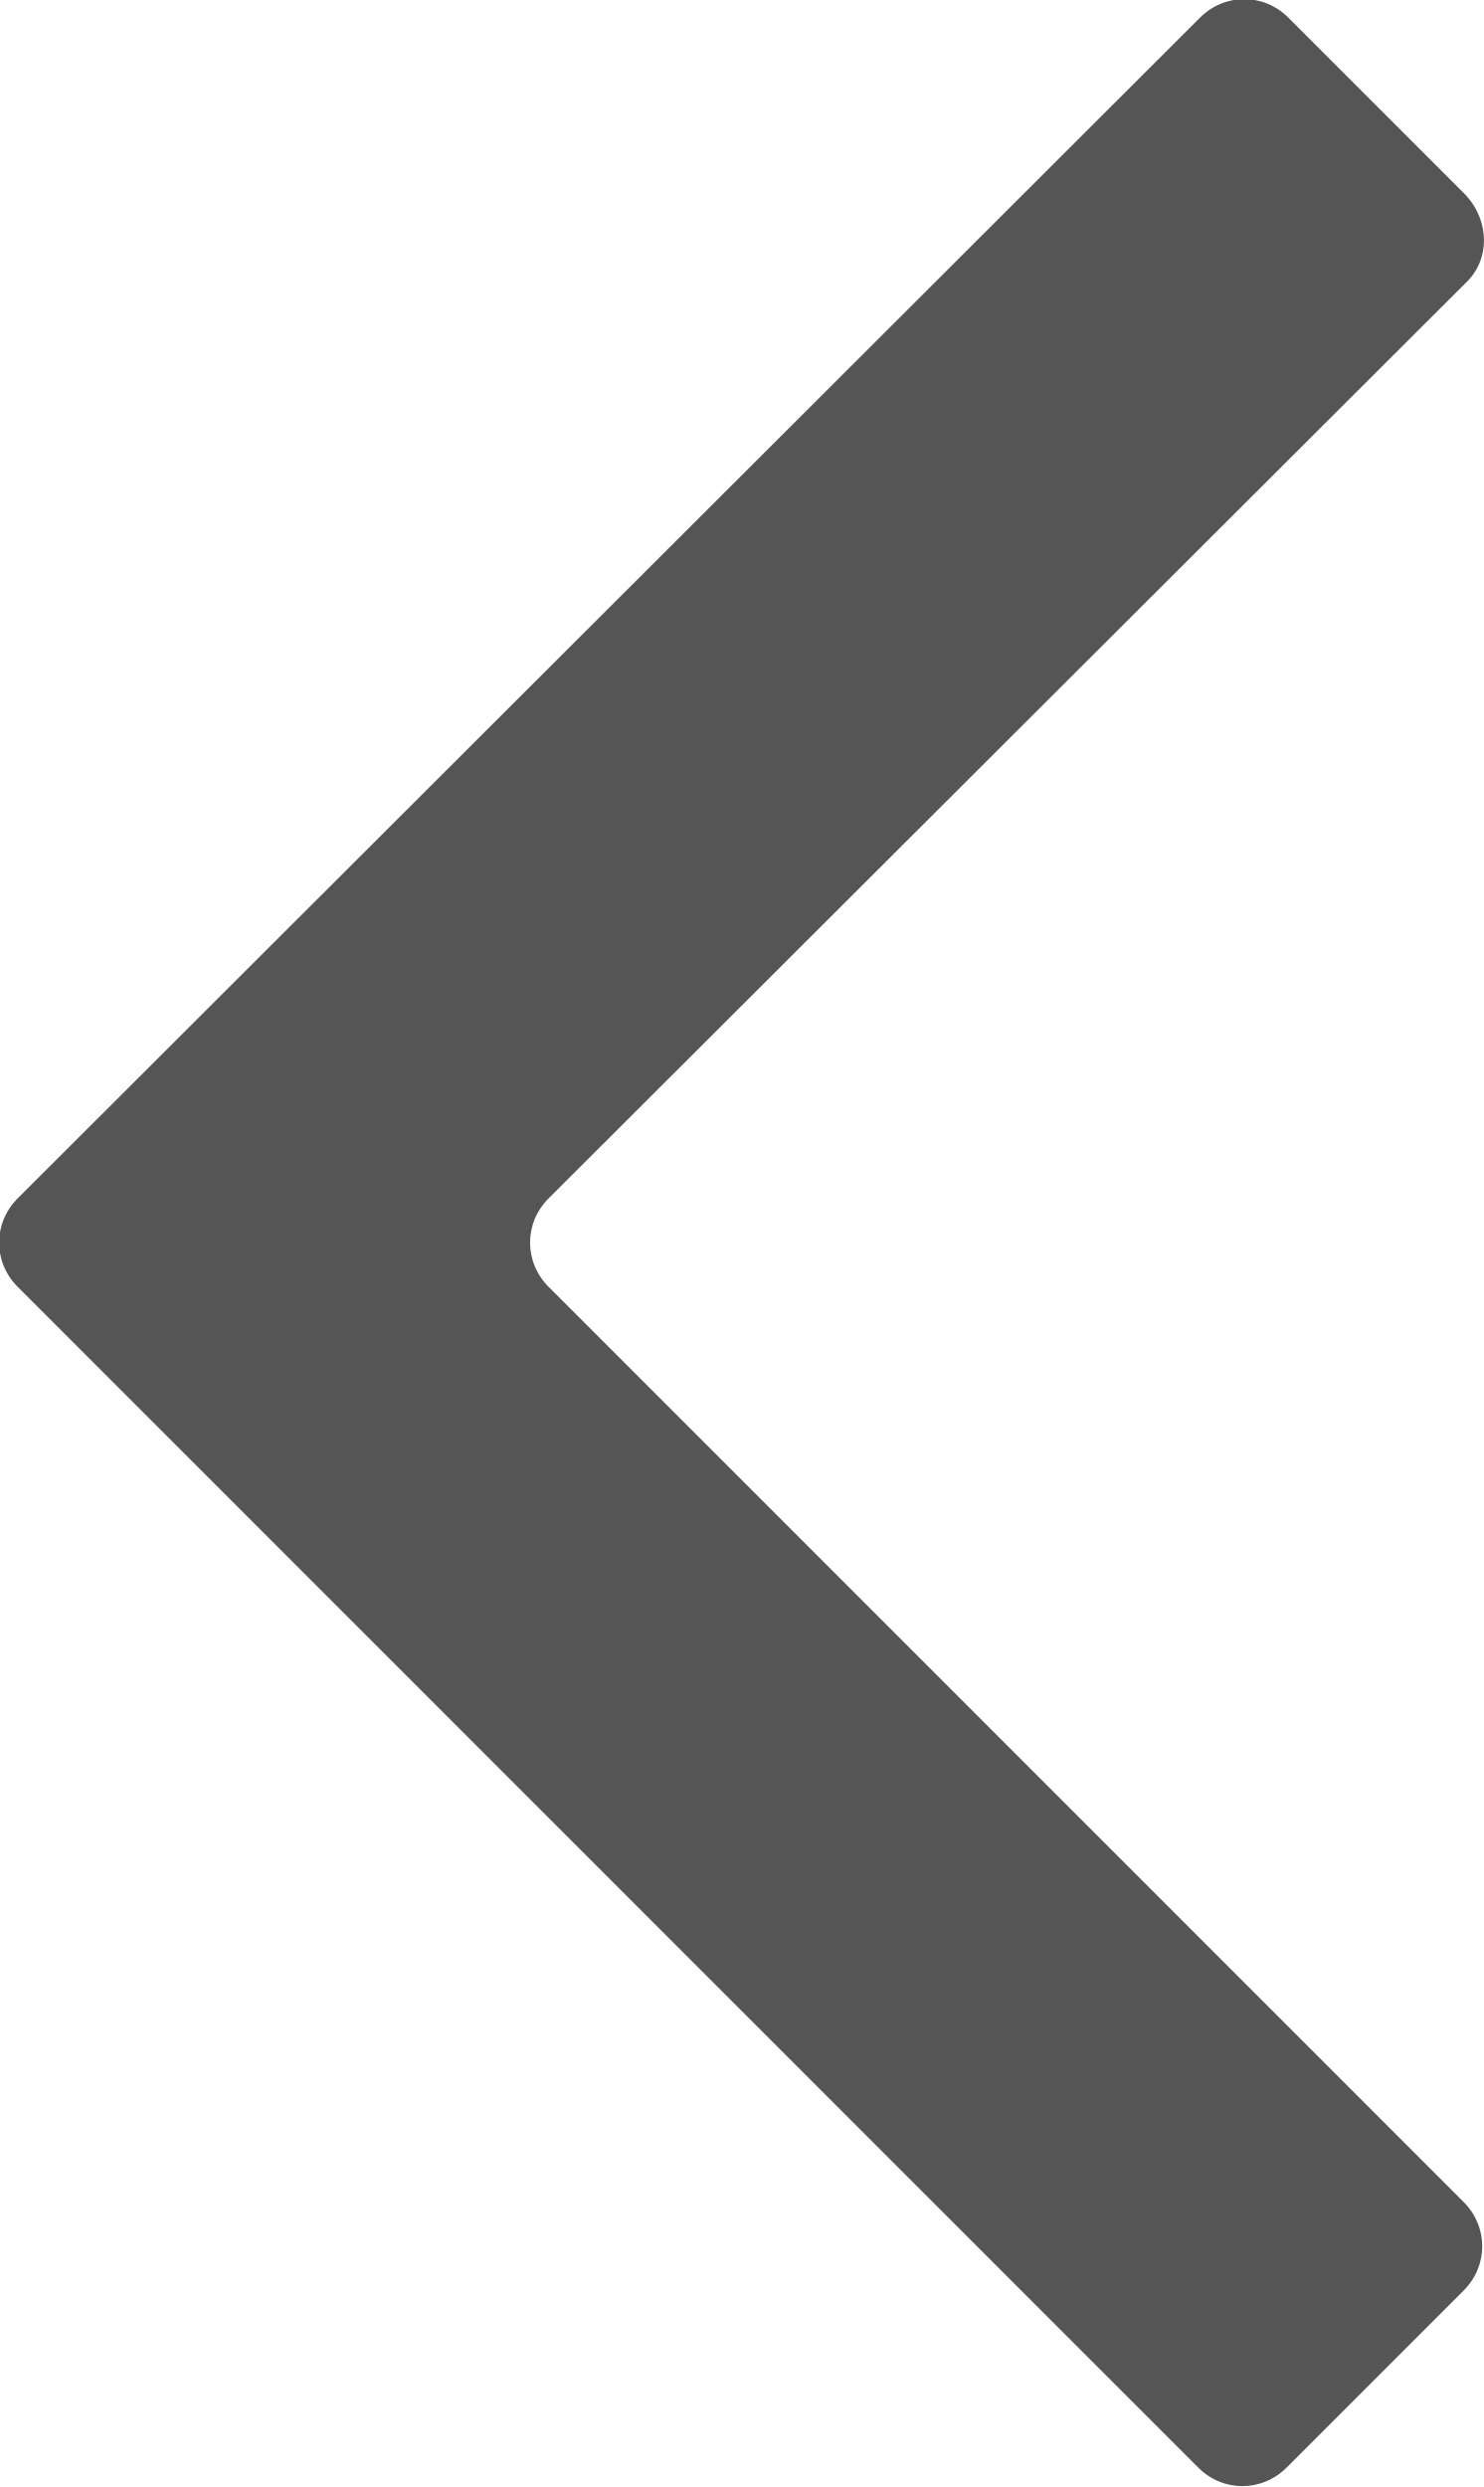
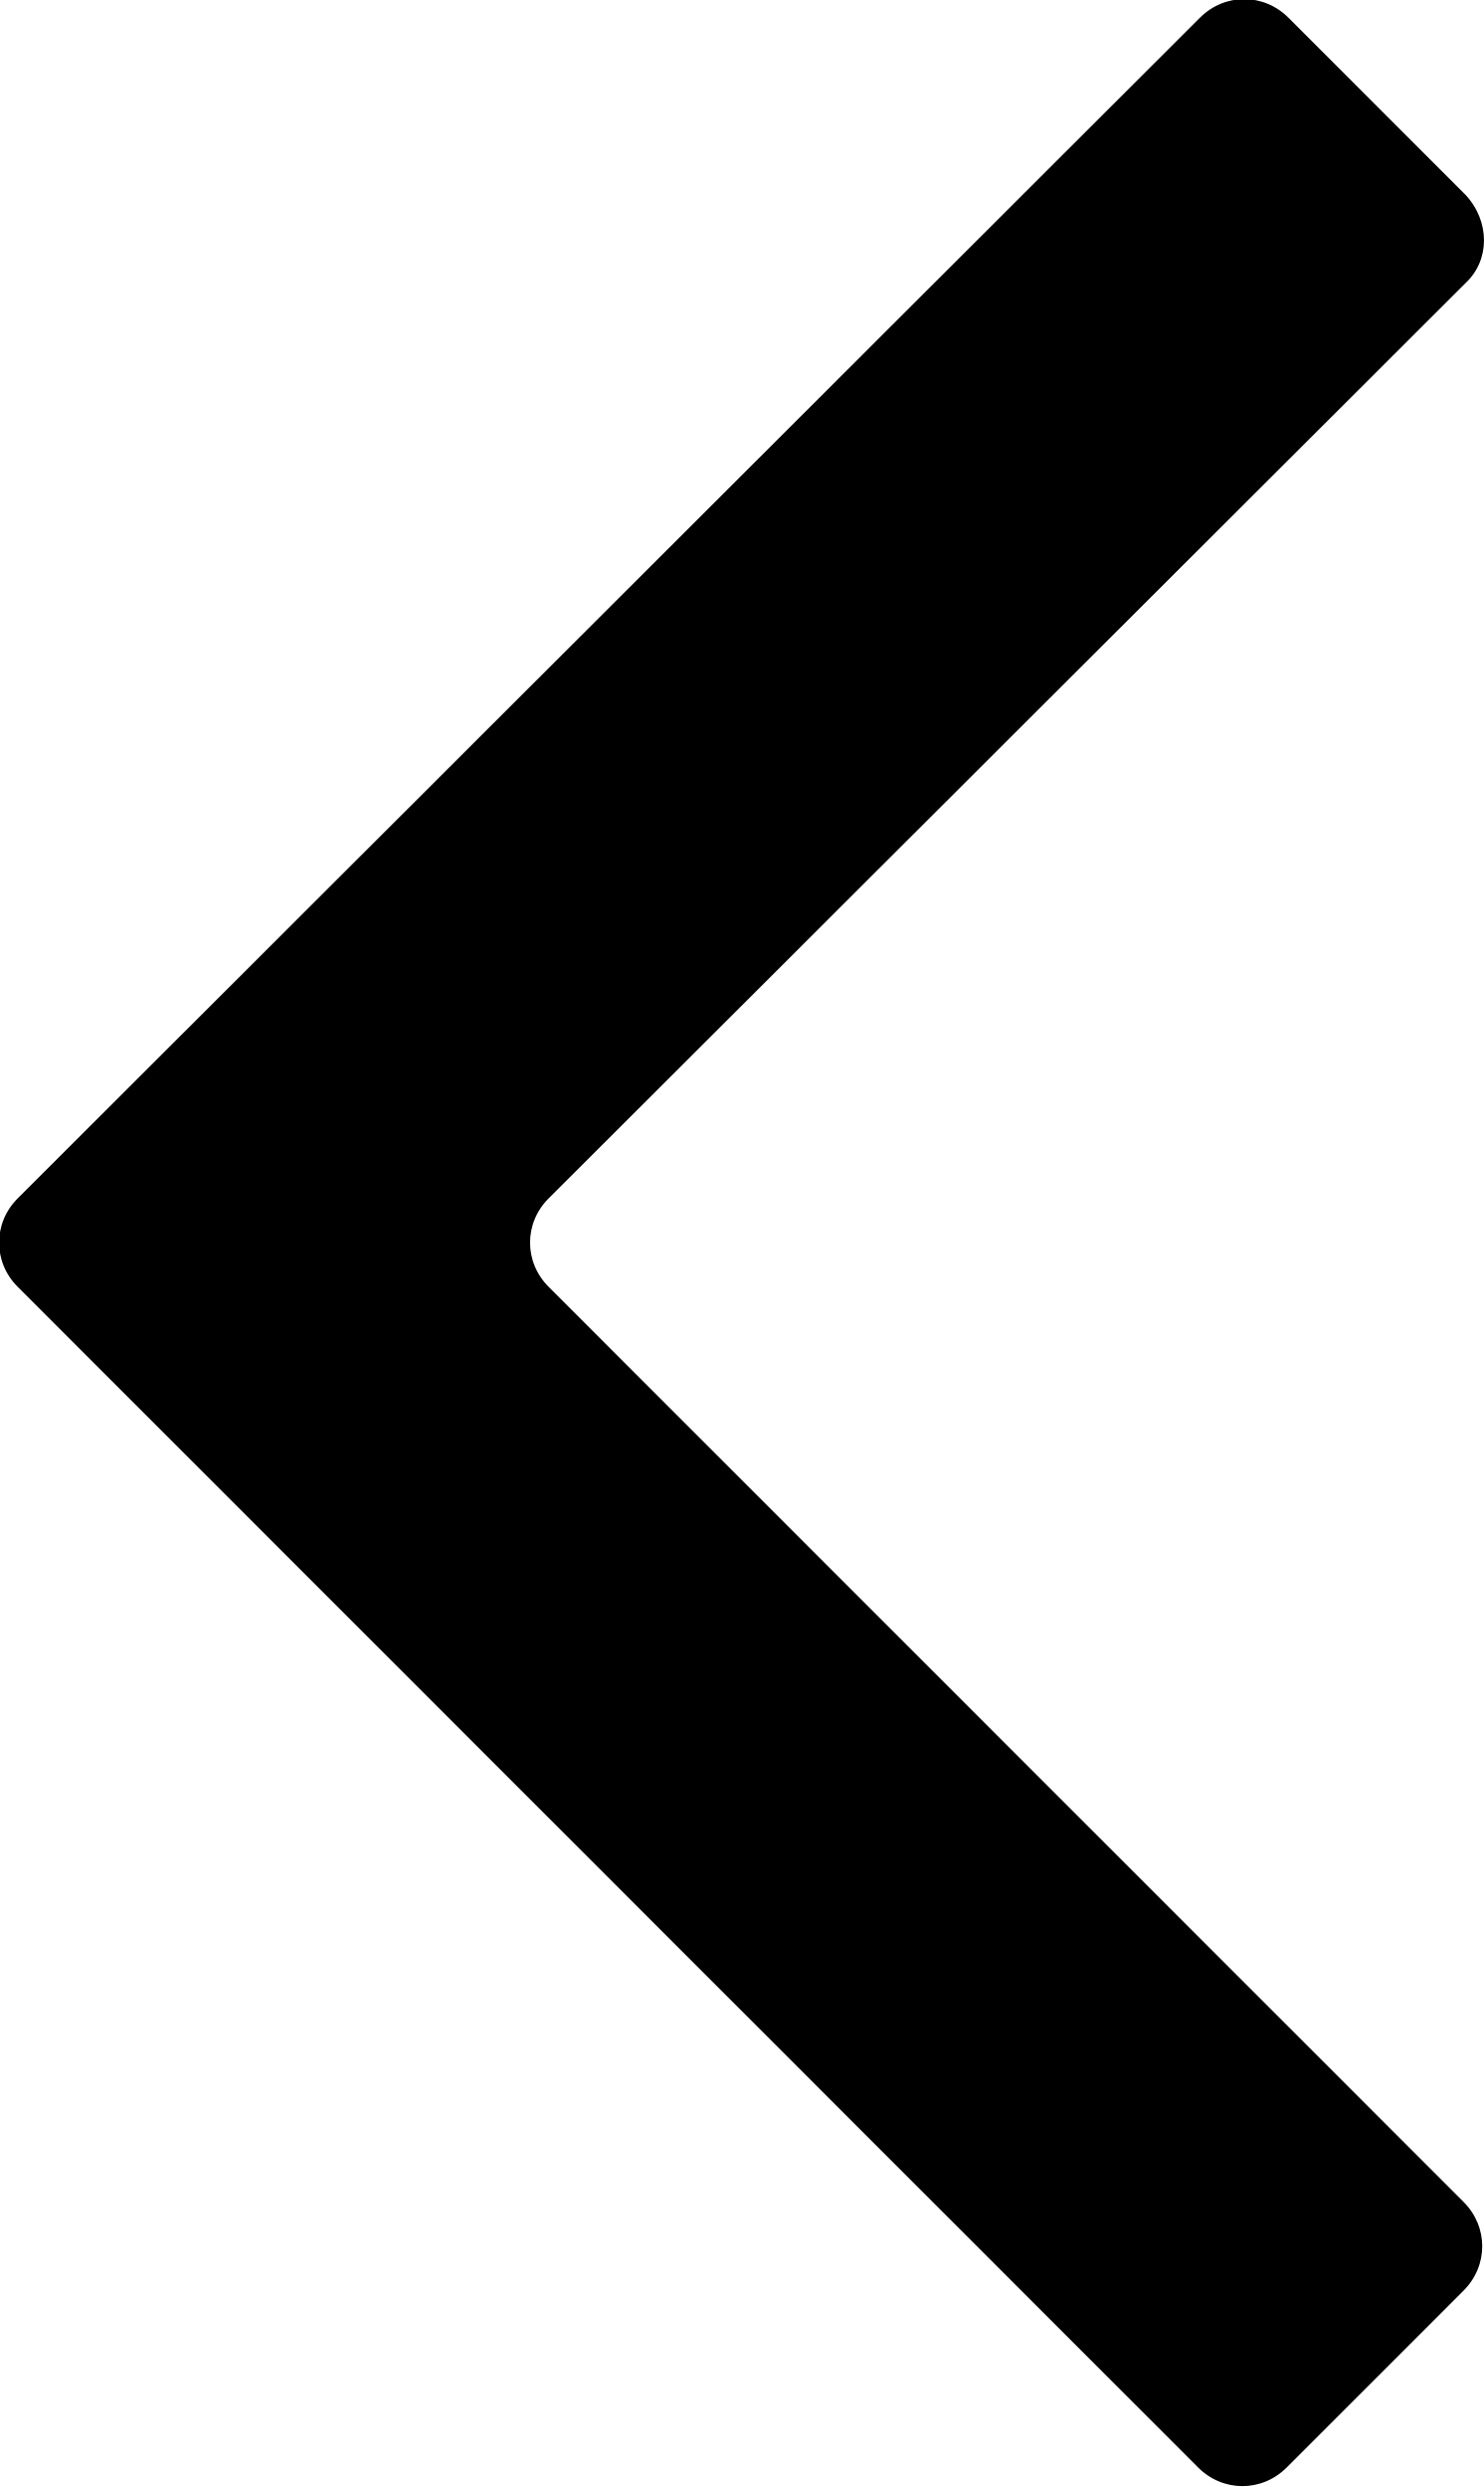
<svg xmlns="http://www.w3.org/2000/svg" version="1.1" id="Lag_1" x="0px" y="0px" viewBox="0 0 83.8 140.5" style="enable-background:new 0 0 83.8 140.5;" xml:space="preserve">
  <style type="text/css">
- 	.st0{fill:#555555;}
+ 	.st0{fill:#000;}
</style>
  <g>
    <path class="st0" d="M82.8,11l-10-10c-1.4-1.4-3.6-1.4-5,0L1,67.7c-1.4,1.4-1.4,3.6,0,5l66.7,66.7c1.4,1.4,3.6,1.4,5,0l10-10   c1.4-1.4,1.4-3.6,0-5L31,72.7c-1.4-1.4-1.4-3.6,0-5L82.8,16C84.2,14.7,84.2,12.5,82.8,11z" />
  </g>
</svg>
